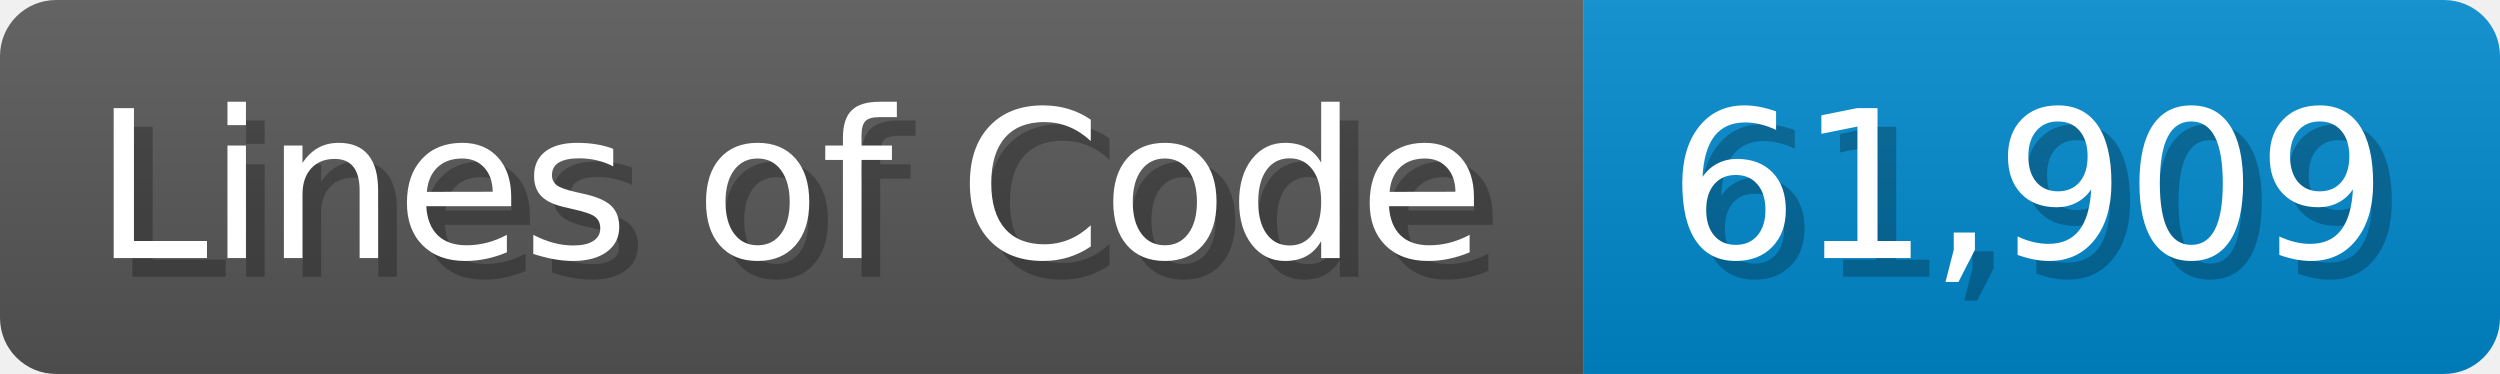
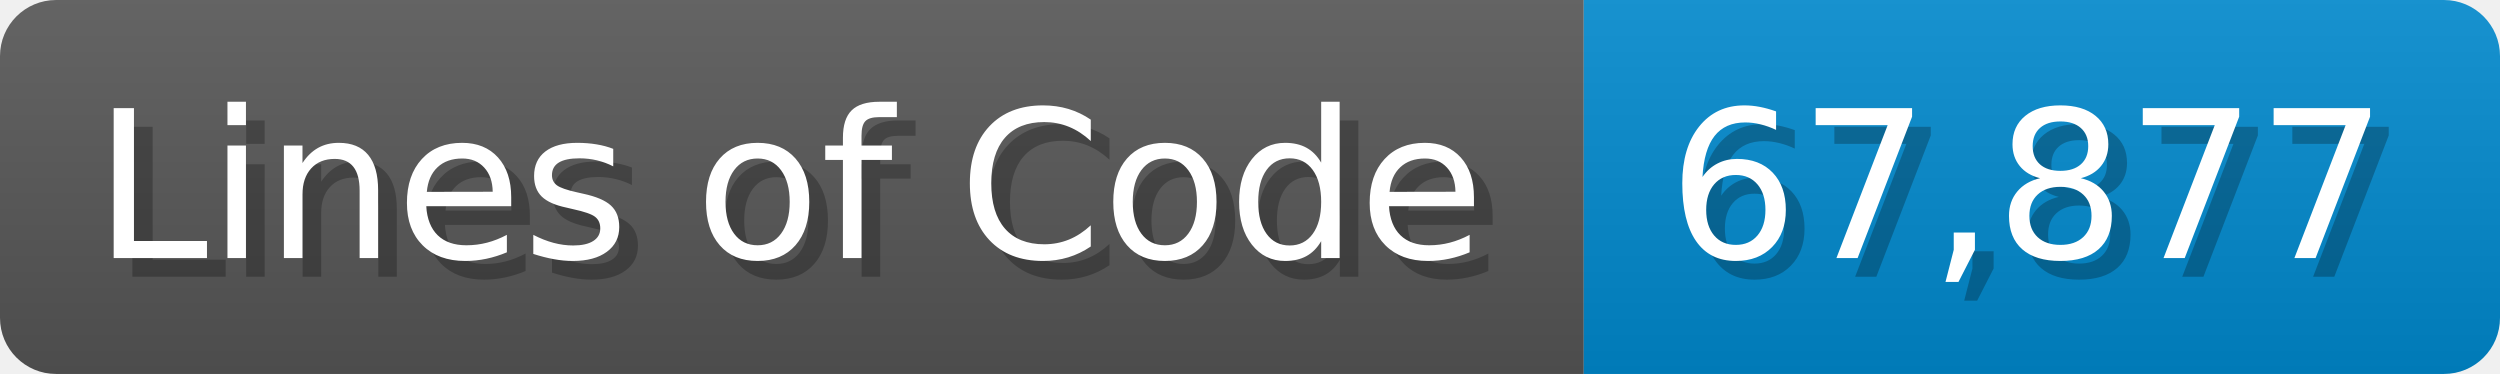
<svg xmlns="http://www.w3.org/2000/svg" width="133.7" height="20" viewBox="0 0 1337 200">
  <linearGradient id="a" x2="0" y2="100%">
    <stop offset="0" stop-opacity=".1" stop-color="#EEE" />
    <stop offset="1" stop-opacity=".1" />
  </linearGradient>
  <mask id="m">
    <rect width="1337" height="200" rx="30" fill="#FFF" />
  </mask>
  <g mask="url(#m)">
    <rect width="847" height="200" fill="#555" />
    <rect width="490" height="200" fill="#08C" x="847" />
    <rect width="1337" height="200" fill="url(#a)" />
  </g>
  <g fill="#fff" text-anchor="start" font-family="Verdana,DejaVu Sans,sans-serif" font-size="110">
    <text x="60" y="148" textLength="747" fill="#000" opacity="0.25">Lines of Code</text>
    <text x="50" y="138" textLength="747">Lines of Code</text>
-     <text x="902" y="148" textLength="390" fill="#000" opacity="0.25">61,909</text>
-     <text x="892" y="138" textLength="390">61,909</text>
+     <text x="902" y="148" textLength="390" fill="#000" opacity="0.25">67,877</text>
+     <text x="892" y="138" textLength="390">67,877</text>
  </g>
</svg>
